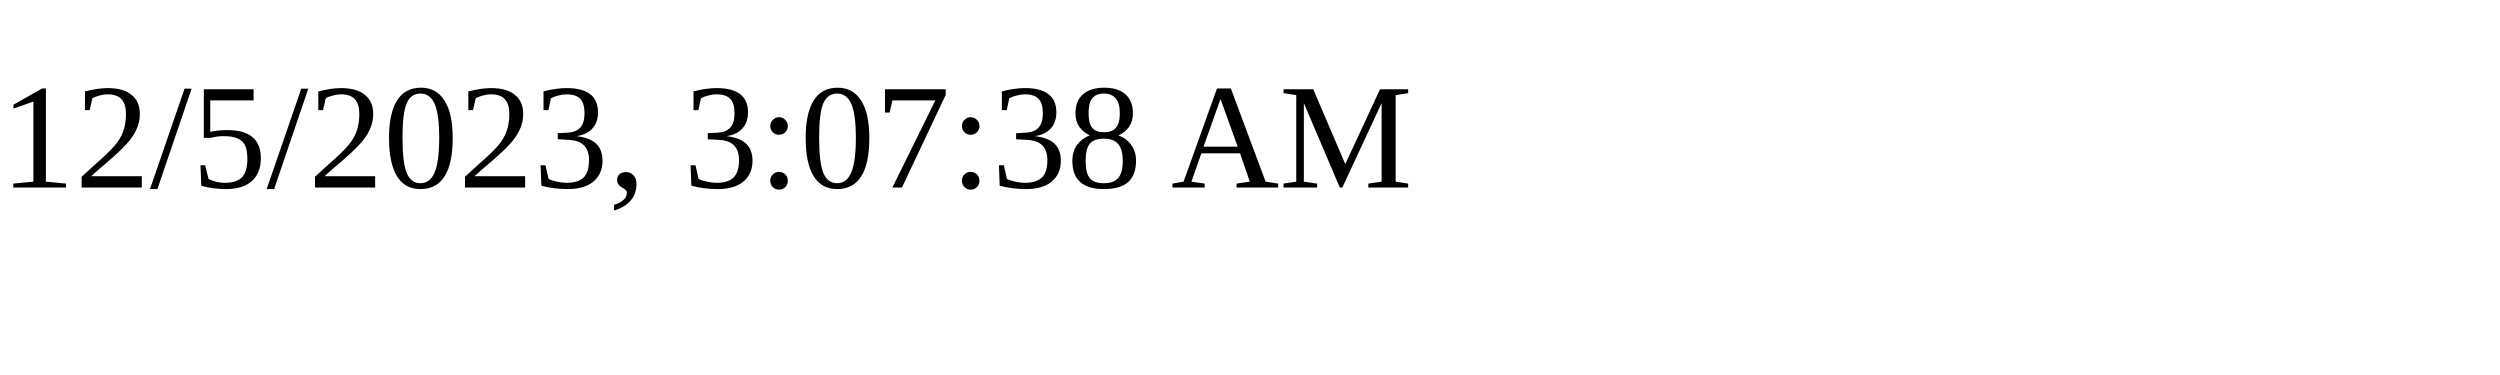
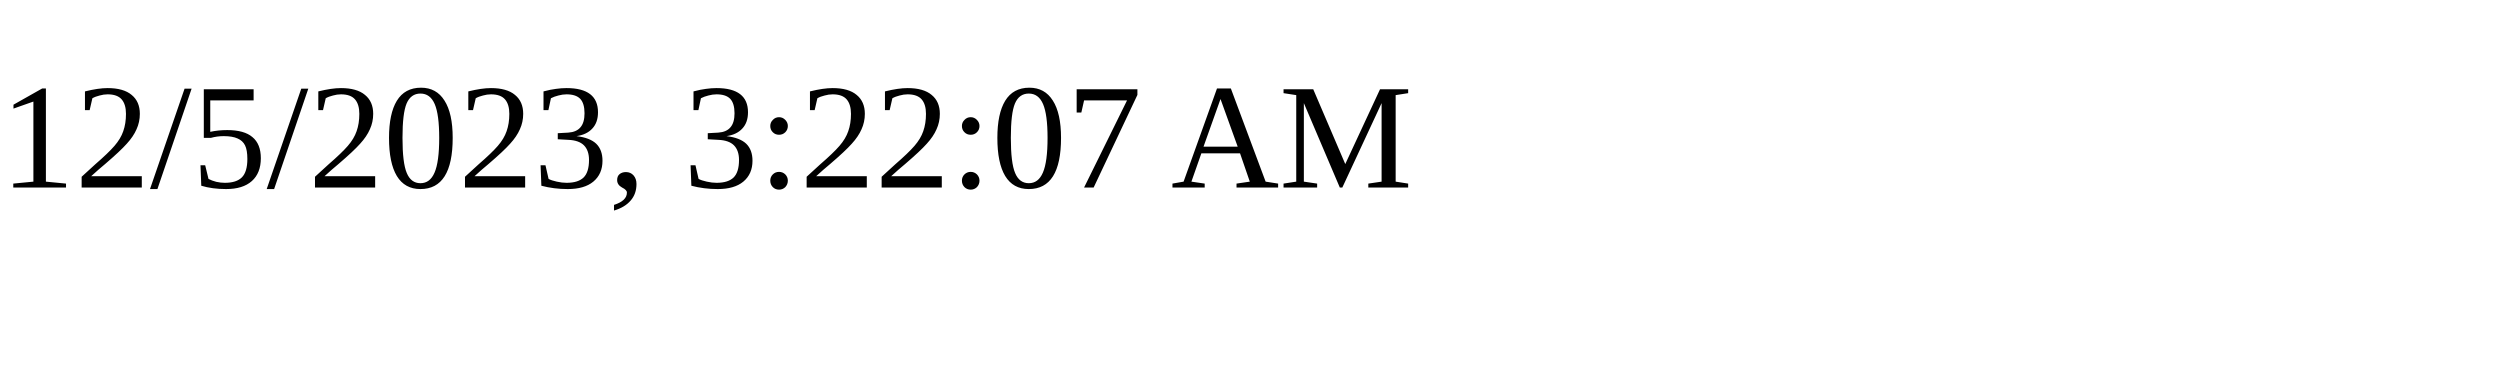
<svg xmlns="http://www.w3.org/2000/svg" height="30" width="200">
-   <text x="0" y="15">12/5/2023, 3:07:38 AM</text>
+   <text x="0" y="15">12/5/2023, 3:22:07 AM</text>
</svg>
